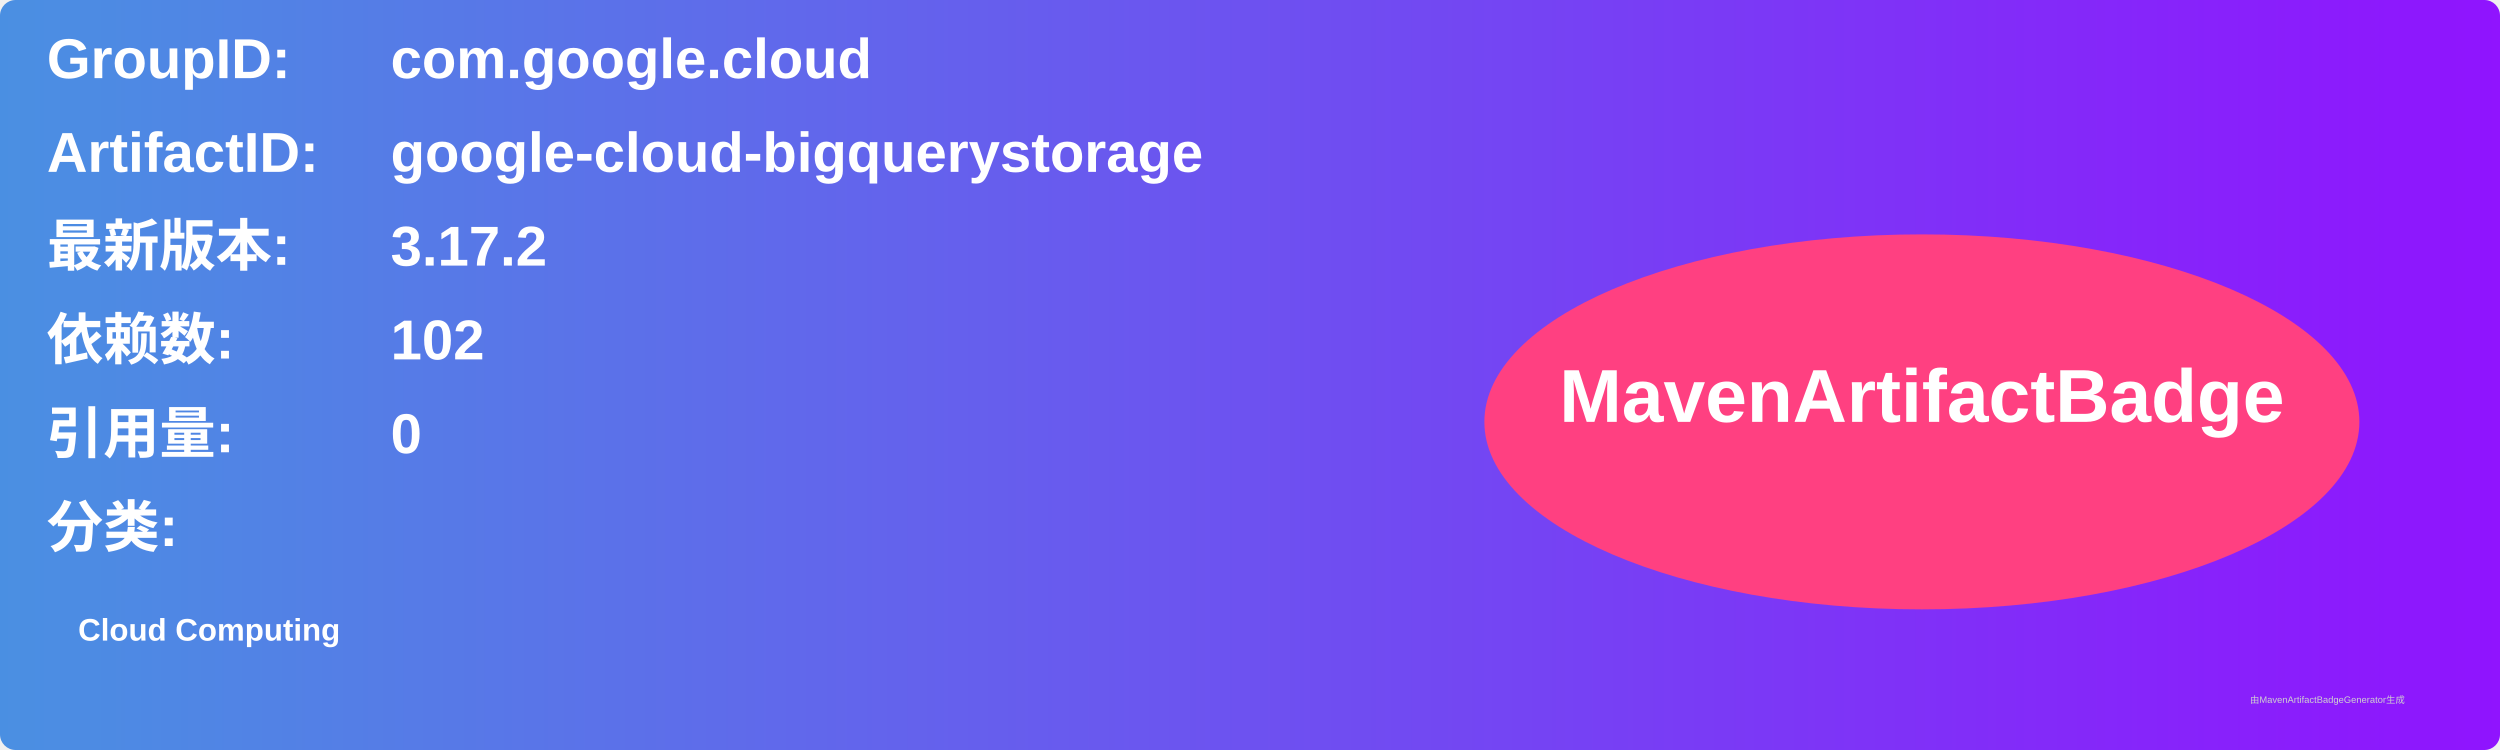
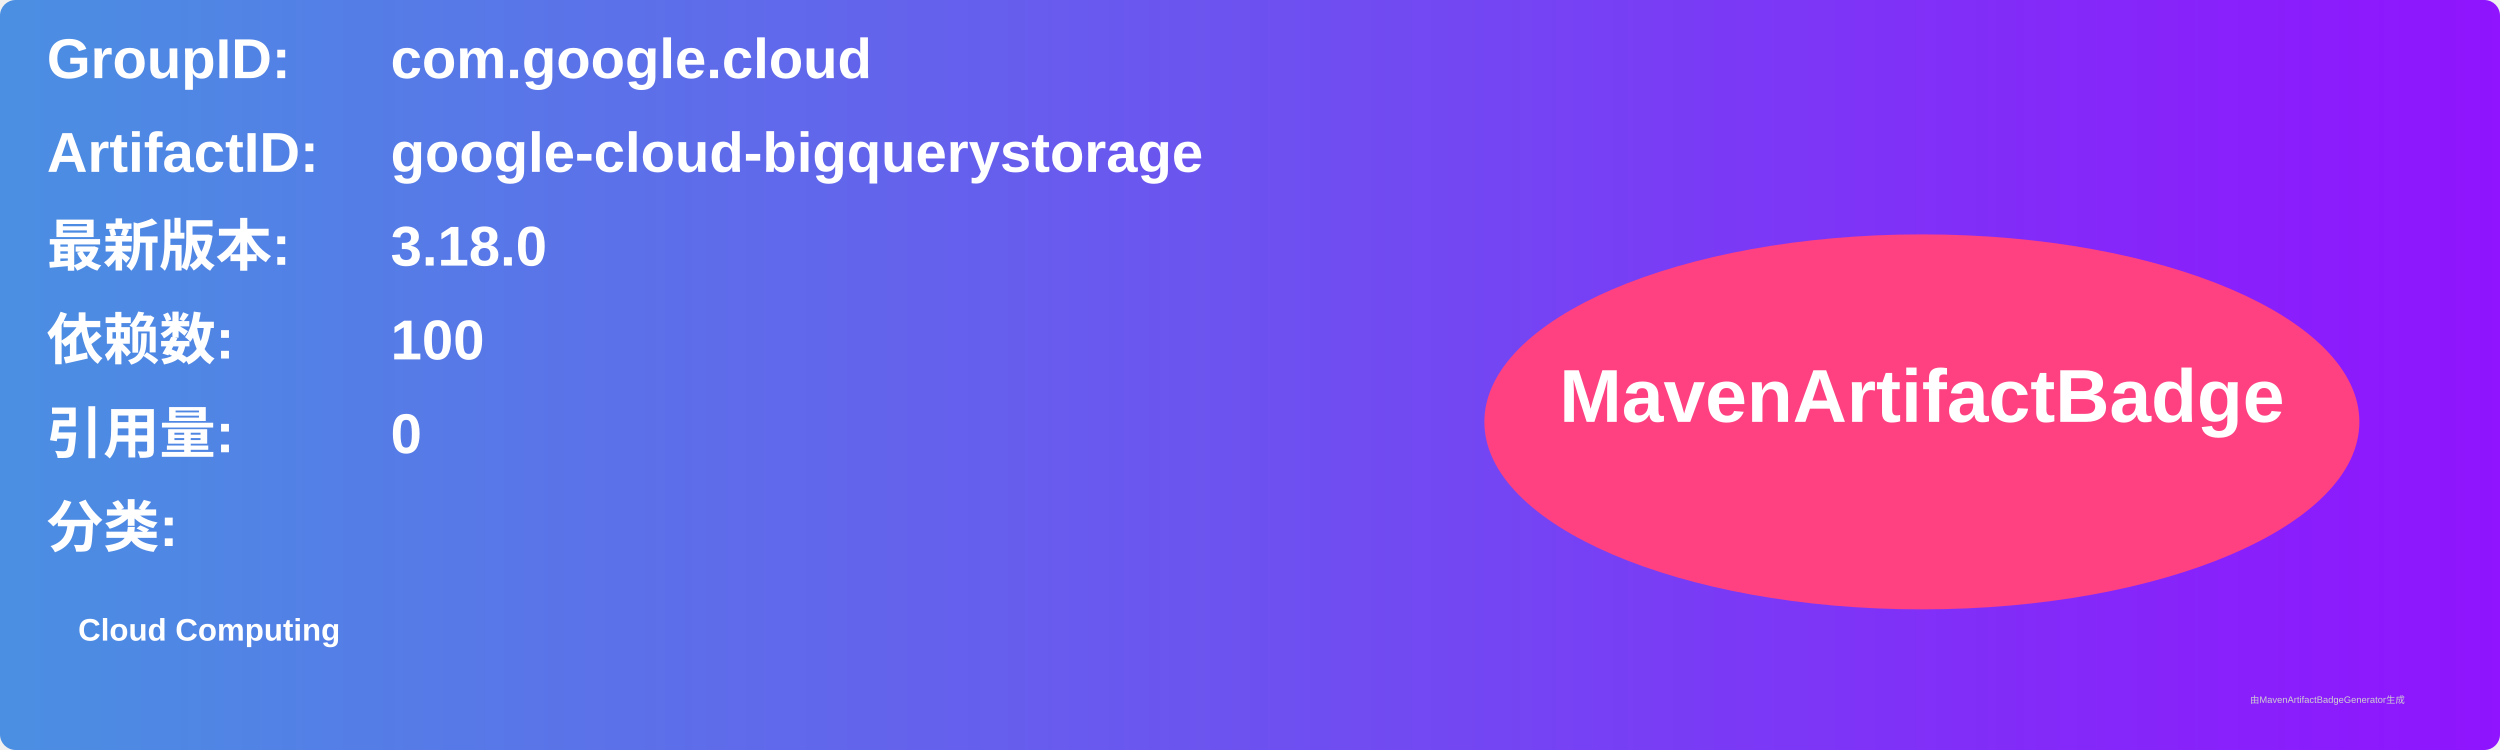
<svg xmlns="http://www.w3.org/2000/svg" width="800" height="240" viewBox="0 0 800 240">
  <linearGradient id="grad" x1="0%" y1="0%" x2="100%" y2="0%">
    <stop offset="0%" stop-color="#4a90e2" />
    <stop offset="100%" stop-color="#9013fe" />
  </linearGradient>
  <rect width="100%" height="100%" rx="5" ry="5" fill="url(#grad)" />
  <g transform="translate(15, 15)">
    <text x="0" y="10" font-family="Arial" font-size="18" fill="white" font-weight="bold" width="260">GroupID:</text>
    <text x="110" y="10" font-family="Arial" font-size="18" fill="white" font-weight="bold" width="460">com.google.cloud</text>
    <text x="0" y="40" font-family="Arial" font-size="18" fill="white" font-weight="bold" width="260">ArtifactID:</text>
    <text x="110" y="40" font-family="Arial" font-size="18" fill="white" font-weight="bold" width="460">google-cloud-bigquerystorage</text>
    <text x="0" y="70" font-family="Arial" font-size="18" fill="white" font-weight="bold">最新版本:</text>
    <text x="110" y="70" font-family="Arial" font-size="18" fill="white" font-weight="bold">
-       <tspan font-weight="bold">3.17.2</tspan>
+       <tspan font-weight="bold">3.18.0</tspan>
    </text>
    <text x="0" y="100" font-family="Arial" font-size="18" fill="white" font-weight="bold">依赖数: </text>
    <text x="110" y="100" font-family="Arial" font-size="18" fill="white">
-       <tspan font-weight="bold">102</tspan>
+       <tspan font-weight="bold">100</tspan>
    </text>
    <text x="0" y="130" font-family="Arial" font-size="18" fill="white" font-weight="bold">引用量: </text>
    <text x="110" y="130" font-family="Arial" font-size="18" fill="white">
      <tspan font-weight="bold">0</tspan>
    </text>
    <text x="0" y="160" font-family="Arial" font-size="18" fill="white" font-weight="bold">分类:</text>
    <text x="10" y="190" font-family="Arial" font-size="10" fill="white">
      <tspan font-weight="bold">Cloud Computing</tspan>
    </text>
    <ellipse cx="600" cy="120" rx="140" ry="60" fill="#ff4081" />
    <text x="600" y="120" text-anchor="middle" font-family="Arial" font-size="24" fill="white" font-weight="bold">MavenArtifactBadge</text>
  </g>
  <text x="720" y="225" font-family="Arial" font-size="3" fill="#d0d0d0">由MavenArtifactBadgeGenerator生成</text>
</svg>
